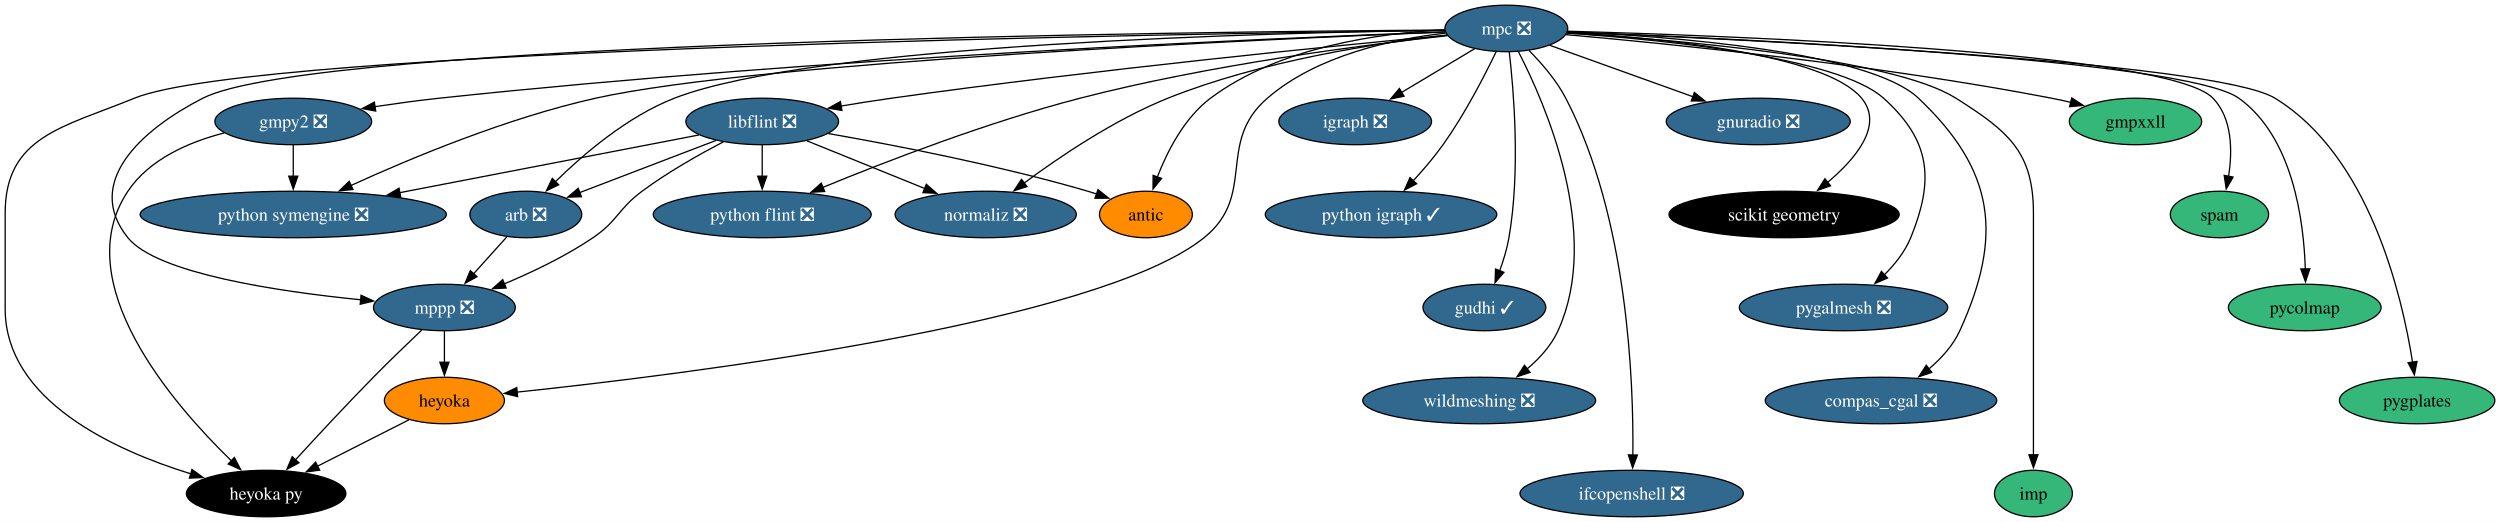
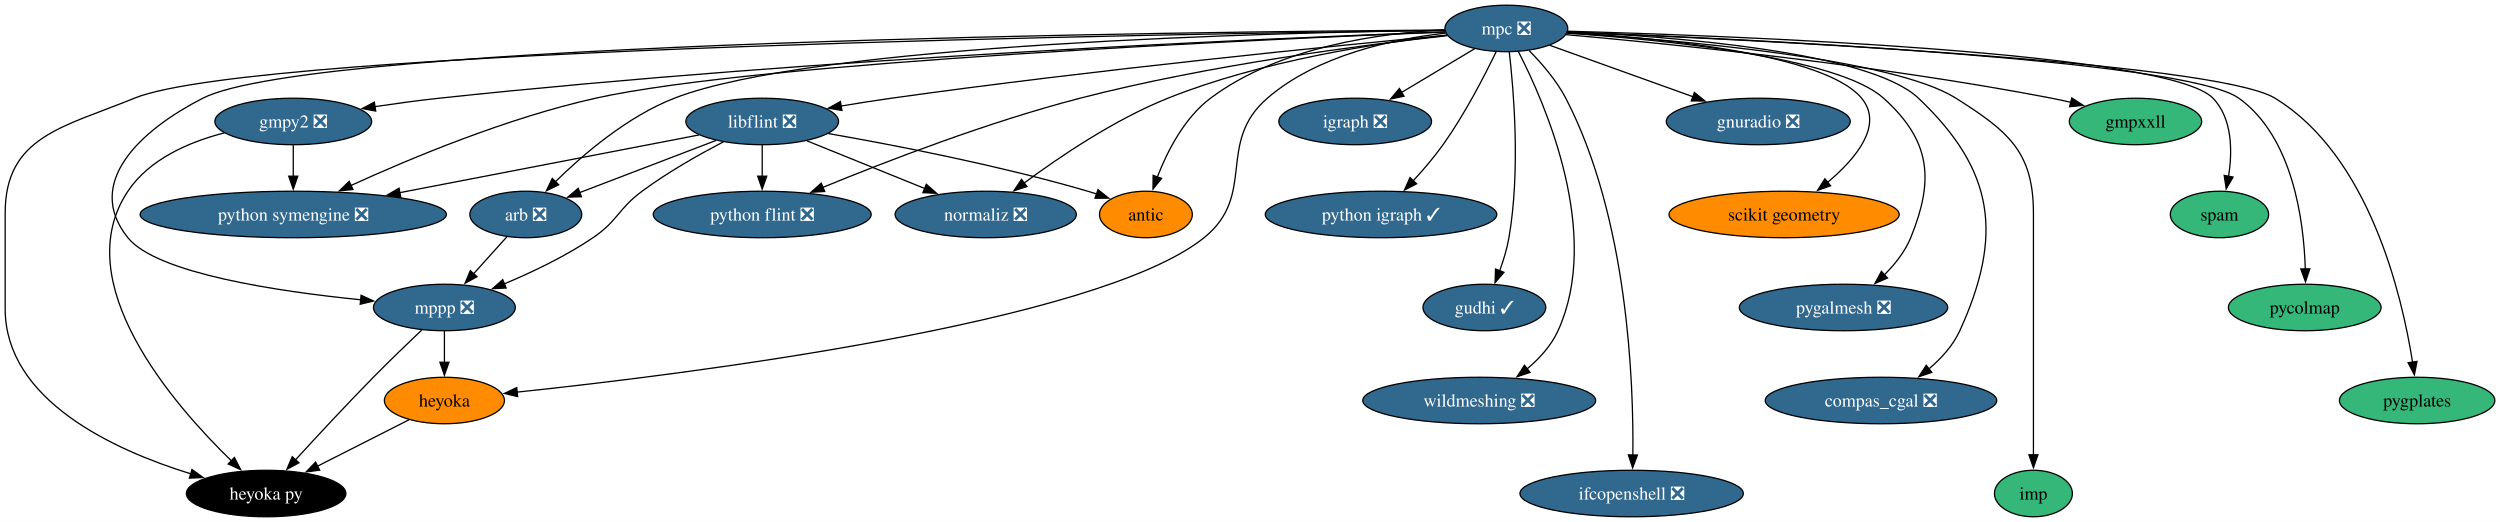
<svg xmlns="http://www.w3.org/2000/svg" xmlns:xlink="http://www.w3.org/1999/xlink" width="1935pt" height="404pt" viewBox="0.00 0.00 1935.15 404.00">
  <g id="graph0" class="graph" transform="scale(1 1) rotate(0) translate(4 400)">
    <polygon fill="white" stroke="none" points="-4,4 -4,-400 1931.15,-400 1931.15,4 -4,4" />
    <g id="node1" class="node">
      <g id="a_node1">
        <a xlink:href="https://github.com/conda-forge/arb-feedstock/pull/36" xlink:title="arb ❎">
          <ellipse fill="#31688e" stroke="black" cx="403" cy="-234" rx="43.32" ry="18" />
          <text text-anchor="middle" x="403" y="-229.32" font-family="Times,serif" font-size="14.00" fill="white">arb ❎</text>
        </a>
      </g>
    </g>
    <g id="node2" class="node">
      <g id="a_node2">
        <a xlink:href="https://github.com/conda-forge/mppp-feedstock/pull/60" xlink:title="mppp ❎">
          <ellipse fill="#31688e" stroke="black" cx="340" cy="-162" rx="54.89" ry="18" />
          <text text-anchor="middle" x="340" y="-157.32" font-family="Times,serif" font-size="14.00" fill="white">mppp ❎</text>
        </a>
      </g>
    </g>
    <g id="edge1" class="edge">
      <path fill="none" stroke="black" d="M388.39,-216.76C380.71,-208.23 371.12,-197.58 362.52,-188.02" />
      <polygon fill="black" stroke="black" points="365.27,-185.85 355.98,-180.76 360.07,-190.53 365.27,-185.85" />
    </g>
    <g id="node3" class="node">
      <g id="a_node3">
        <a xlink:href="https://github.com/conda-forge/heyoka.py-feedstock" xlink:title="heyoka py">
          <ellipse fill="#000000" stroke="black" cx="202" cy="-18" rx="61.73" ry="18" />
          <text text-anchor="middle" x="202" y="-13.32" font-family="Times,serif" font-size="14.00" fill="white">heyoka py</text>
        </a>
      </g>
    </g>
    <g id="edge2" class="edge">
      <path fill="none" stroke="black" d="M322.43,-144.52C311.51,-134.18 297.28,-120.48 285,-108 264.12,-86.77 241.07,-61.94 224.57,-43.91" />
      <polygon fill="black" stroke="black" points="227.38,-41.8 218.06,-36.77 222.21,-46.52 227.38,-41.8" />
    </g>
    <g id="node4" class="node">
      <g id="a_node4">
        <a xlink:href="https://github.com/conda-forge/heyoka-feedstock" xlink:title="heyoka">
          <ellipse fill="#ff8c00" stroke="black" cx="340" cy="-90" rx="46.47" ry="18" />
          <text text-anchor="middle" x="340" y="-85.33" font-family="Times,serif" font-size="14.00">heyoka</text>
        </a>
      </g>
    </g>
    <g id="edge3" class="edge">
      <path fill="none" stroke="black" d="M340,-143.7C340,-136.41 340,-127.73 340,-119.54" />
      <polygon fill="black" stroke="black" points="343.5,-119.62 340,-109.62 336.5,-119.62 343.5,-119.62" />
    </g>
    <g id="edge36" class="edge">
      <path fill="none" stroke="black" d="M312.74,-75.17C292.44,-64.87 264.42,-50.66 241.64,-39.11" />
      <polygon fill="black" stroke="black" points="243.45,-36.1 232.95,-34.7 240.28,-42.34 243.45,-36.1" />
    </g>
    <g id="node5" class="node">
      <g id="a_node5">
        <a xlink:href="https://github.com/conda-forge/gmpy2-feedstock/pull/41" xlink:title="gmpy2 ❎">
          <ellipse fill="#31688e" stroke="black" cx="223" cy="-306" rx="60.68" ry="18" />
          <text text-anchor="middle" x="223" y="-301.32" font-family="Times,serif" font-size="14.00" fill="white">gmpy2 ❎</text>
        </a>
      </g>
    </g>
    <g id="edge5" class="edge">
      <path fill="none" stroke="black" d="M169.55,-297.12C142.37,-290.11 111.64,-276.9 95,-252 47.95,-181.59 129.92,-87.16 175.13,-43.29" />
      <polygon fill="black" stroke="black" points="177.44,-45.92 182.27,-36.5 172.62,-40.85 177.44,-45.92" />
    </g>
    <g id="node6" class="node">
      <g id="a_node6">
        <a xlink:href="https://github.com/conda-forge/python-symengine-feedstock/pull/53" xlink:title="python symengine ❎">
          <ellipse fill="#31688e" stroke="black" cx="223" cy="-234" rx="118.55" ry="18" />
          <text text-anchor="middle" x="223" y="-229.32" font-family="Times,serif" font-size="14.00" fill="white">python symengine ❎</text>
        </a>
      </g>
    </g>
    <g id="edge4" class="edge">
      <path fill="none" stroke="black" d="M223,-287.7C223,-280.41 223,-271.73 223,-263.54" />
      <polygon fill="black" stroke="black" points="226.5,-263.62 223,-253.62 219.5,-263.62 226.5,-263.62" />
    </g>
    <g id="node7" class="node">
      <g id="a_node7">
        <a xlink:href="https://github.com/conda-forge/igraph-feedstock/pull/73" xlink:title="igraph ❎">
          <ellipse fill="#31688e" stroke="black" cx="1045" cy="-306" rx="59.1" ry="18" />
          <text text-anchor="middle" x="1045" y="-301.32" font-family="Times,serif" font-size="14.00" fill="white">igraph ❎</text>
        </a>
      </g>
    </g>
    <g id="node8" class="node">
      <g id="a_node8">
        <a xlink:href="https://github.com/conda-forge/libflint-feedstock/pull/33" xlink:title="libflint ❎">
          <ellipse fill="#31688e" stroke="black" cx="586" cy="-306" rx="59.1" ry="18" />
          <text text-anchor="middle" x="586" y="-301.32" font-family="Times,serif" font-size="14.00" fill="white">libflint ❎</text>
        </a>
      </g>
    </g>
    <g id="edge6" class="edge">
      <path fill="none" stroke="black" d="M550.28,-291.34C520.04,-279.77 476.66,-263.17 444.81,-250.99" />
      <polygon fill="black" stroke="black" points="446.06,-247.73 435.47,-247.42 443.56,-254.26 446.06,-247.73" />
    </g>
    <g id="edge7" class="edge">
      <path fill="none" stroke="black" d="M555.97,-290.25C537.18,-280.45 512.85,-266.72 493,-252 474.31,-238.14 474.26,-229.04 455,-216 433.82,-201.66 408.14,-189.41 386.42,-180.31" />
      <polygon fill="black" stroke="black" points="387.78,-177.08 377.2,-176.54 385.13,-183.56 387.78,-177.08" />
    </g>
    <g id="edge8" class="edge">
      <path fill="none" stroke="black" d="M537.04,-295.56C477.71,-284.12 376.82,-264.66 305.43,-250.9" />
      <polygon fill="black" stroke="black" points="306.2,-247.48 295.72,-249.02 304.88,-254.35 306.2,-247.48" />
    </g>
    <g id="node9" class="node">
      <g id="a_node9">
        <a xlink:href="https://github.com/conda-forge/python-flint-feedstock/pull/40" xlink:title="python flint ❎">
          <ellipse fill="#31688e" stroke="black" cx="586" cy="-234" rx="84.35" ry="18" />
          <text text-anchor="middle" x="586" y="-229.32" font-family="Times,serif" font-size="14.00" fill="white">python flint ❎</text>
        </a>
      </g>
    </g>
    <g id="edge9" class="edge">
      <path fill="none" stroke="black" d="M586,-287.7C586,-280.41 586,-271.73 586,-263.54" />
      <polygon fill="black" stroke="black" points="589.5,-263.62 586,-253.62 582.5,-263.62 589.5,-263.62" />
    </g>
    <g id="node10" class="node">
      <g id="a_node10">
        <a xlink:href="https://github.com/conda-forge/normaliz-feedstock/pull/55" xlink:title="normaliz ❎">
          <ellipse fill="#31688e" stroke="black" cx="759" cy="-234" rx="70.15" ry="18" />
          <text text-anchor="middle" x="759" y="-229.32" font-family="Times,serif" font-size="14.00" fill="white">normaliz ❎</text>
        </a>
      </g>
    </g>
    <g id="edge10" class="edge">
      <path fill="none" stroke="black" d="M620.59,-291C646.74,-280.42 682.92,-265.78 711.73,-254.13" />
      <polygon fill="black" stroke="black" points="713.02,-257.38 720.97,-250.39 710.39,-250.89 713.02,-257.38" />
    </g>
    <g id="node11" class="node">
      <g id="a_node11">
        <a xlink:href="https://github.com/conda-forge/antic-feedstock" xlink:title="antic">
          <ellipse fill="#ff8c00" stroke="black" cx="883" cy="-234" rx="35.95" ry="18" />
          <text text-anchor="middle" x="883" y="-229.32" font-family="Times,serif" font-size="14.00">antic</text>
        </a>
      </g>
    </g>
    <g id="edge11" class="edge">
      <path fill="none" stroke="black" d="M637.25,-296.61C688.57,-287.65 769.55,-272 838,-252 840.25,-251.34 842.56,-250.62 844.87,-249.86" />
      <polygon fill="black" stroke="black" points="845.91,-253.21 854.19,-246.61 843.6,-246.6 845.91,-253.21" />
    </g>
    <g id="node12" class="node">
      <g id="a_node12">
        <a xlink:href="https://github.com/conda-forge/mpc-feedstock/pull/27" xlink:title="mpc ❎">
          <ellipse fill="#31688e" stroke="black" cx="1162" cy="-378" rx="47.53" ry="18" />
          <text text-anchor="middle" x="1162" y="-373.32" font-family="Times,serif" font-size="14.00" fill="white">mpc ❎</text>
        </a>
      </g>
    </g>
    <g id="edge12" class="edge">
      <path fill="none" stroke="black" d="M1114.51,-376.57C984.78,-374.85 626.89,-366.28 518,-324 481.64,-309.88 447.28,-280.39 425.75,-259.22" />
      <polygon fill="black" stroke="black" points="428.48,-257 418.95,-252.36 423.51,-261.93 428.48,-257" />
    </g>
    <g id="edge13" class="edge">
      <path fill="none" stroke="black" d="M1114.14,-376.76C925.44,-375.53 239.1,-368.02 153,-324 104.49,-299.2 60.79,-258.4 95,-216 117.27,-188.4 210.47,-174.46 275.27,-167.98" />
      <polygon fill="black" stroke="black" points="275.49,-171.47 285.1,-167.03 274.82,-164.5 275.49,-171.47" />
    </g>
    <g id="edge16" class="edge">
      <path fill="none" stroke="black" d="M1114.16,-376.48C919.73,-374.1 194.55,-362.71 100,-324 44.94,-301.46 0,-294.5 0,-235 0,-235 0,-235 0,-161 0,-90.18 84.14,-51.62 143.81,-33.19" />
      <polygon fill="black" stroke="black" points="144.6,-36.6 153.19,-30.41 142.61,-29.89 144.6,-36.6" />
    </g>
    <g id="edge30" class="edge">
      <path fill="none" stroke="black" d="M1115.05,-374.38C1074.22,-369.8 1015.7,-357.4 977,-324 937.09,-289.56 969.08,-249.03 928,-216 845.79,-149.9 526.77,-110.25 396.2,-96.49" />
      <polygon fill="black" stroke="black" points="396.71,-93.03 386.41,-95.47 395.99,-99.99 396.71,-93.03" />
    </g>
    <g id="edge14" class="edge">
      <path fill="none" stroke="black" d="M1114.85,-375.38C988.42,-370.74 631.41,-355.64 336,-324 319.73,-322.26 302.22,-319.87 285.95,-317.44" />
      <polygon fill="black" stroke="black" points="286.83,-314.04 276.41,-315.99 285.77,-320.96 286.83,-314.04" />
    </g>
    <g id="edge15" class="edge">
      <path fill="none" stroke="black" d="M1114.57,-375.22C977.55,-369.78 582.94,-352.06 457,-324 388.71,-308.78 313.79,-277.52 267.57,-256.4" />
      <polygon fill="black" stroke="black" points="269.23,-253.31 258.68,-252.3 266.3,-259.67 269.23,-253.31" />
    </g>
    <g id="edge17" class="edge">
      <path fill="none" stroke="black" d="M1137.47,-362.33C1121.08,-352.52 1099.23,-339.45 1080.89,-328.47" />
      <polygon fill="black" stroke="black" points="1082.8,-325.53 1072.42,-323.4 1079.2,-331.54 1082.8,-325.53" />
    </g>
    <g id="edge18" class="edge">
      <path fill="none" stroke="black" d="M1116.27,-372.79C1031.32,-364.78 843.48,-346.13 686,-324 673.32,-322.22 659.78,-320.08 646.89,-317.92" />
      <polygon fill="black" stroke="black" points="647.7,-314.51 637.25,-316.29 646.53,-321.41 647.7,-314.51" />
    </g>
    <g id="edge19" class="edge">
      <path fill="none" stroke="black" d="M1116.34,-372.41C1052.14,-365.35 931.85,-349.84 832,-324 761.08,-305.65 681.87,-275.09 632.97,-254.99" />
      <polygon fill="black" stroke="black" points="634.39,-251.79 623.81,-251.2 631.71,-258.26 634.39,-251.79" />
    </g>
    <g id="edge20" class="edge">
      <path fill="none" stroke="black" d="M1116.06,-372.8C1062.58,-366.77 972.36,-353.01 900,-324 858.66,-307.42 816.08,-278.63 788.68,-258.28" />
      <polygon fill="black" stroke="black" points="790.95,-255.61 780.86,-252.38 786.74,-261.2 790.95,-255.61" />
    </g>
    <g id="edge21" class="edge">
      <path fill="none" stroke="black" d="M1114.37,-376.89C1064.51,-374.47 986.23,-363.89 933,-324 912.75,-308.82 899.54,-282.89 891.81,-262.92" />
      <polygon fill="black" stroke="black" points="895.17,-261.92 888.49,-253.69 888.58,-264.28 895.17,-261.92" />
    </g>
    <g id="node13" class="node">
      <g id="a_node13">
        <a xlink:href="https://github.com/conda-forge/python-igraph-feedstock/pull/90" xlink:title="python igraph ✓">
          <ellipse fill="#31688e" stroke="black" cx="1065" cy="-234" rx="89.61" ry="18" />
          <text text-anchor="middle" x="1065" y="-229.32" font-family="Times,serif" font-size="14.00" fill="white">python igraph ✓</text>
        </a>
      </g>
    </g>
    <g id="edge22" class="edge">
      <path fill="none" stroke="black" d="M1154.07,-359.9C1145.18,-341.45 1129.8,-311.55 1113,-288 1106.15,-278.4 1097.78,-268.62 1089.95,-260.13" />
      <polygon fill="black" stroke="black" points="1092.53,-257.76 1083.12,-252.9 1087.44,-262.57 1092.53,-257.76" />
    </g>
    <g id="node14" class="node">
      <g id="a_node14">
        <a xlink:href="https://github.com/conda-forge/gudhi-feedstock/pull/62" xlink:title="gudhi ✓">
          <ellipse fill="#31688e" stroke="black" cx="1145" cy="-162" rx="47.53" ry="18" />
          <text text-anchor="middle" x="1145" y="-157.32" font-family="Times,serif" font-size="14.00" fill="white">gudhi ✓</text>
        </a>
      </g>
    </g>
    <g id="edge23" class="edge">
      <path fill="none" stroke="black" d="M1164.25,-359.92C1167.7,-330.33 1173,-267.78 1164,-216 1162.52,-207.49 1159.8,-198.54 1156.87,-190.47" />
      <polygon fill="black" stroke="black" points="1160.14,-189.23 1153.25,-181.19 1153.62,-191.78 1160.14,-189.23" />
    </g>
    <g id="node15" class="node">
      <g id="a_node15">
        <a xlink:href="https://github.com/conda-forge/wildmeshing-feedstock/pull/24" xlink:title="wildmeshing ❎">
          <ellipse fill="#31688e" stroke="black" cx="1141" cy="-90" rx="90.14" ry="18" />
          <text text-anchor="middle" x="1141" y="-85.33" font-family="Times,serif" font-size="14.00" fill="white">wildmeshing ❎</text>
        </a>
      </g>
    </g>
    <g id="edge24" class="edge">
      <path fill="none" stroke="black" d="M1171.33,-360.05C1191.82,-320.39 1236.31,-219.25 1202,-144 1196.74,-132.47 1187.6,-122.47 1177.97,-114.37" />
      <polygon fill="black" stroke="black" points="1180.32,-111.77 1170.28,-108.4 1176.03,-117.29 1180.32,-111.77" />
    </g>
    <g id="node16" class="node">
      <g id="a_node16">
        <a xlink:href="https://github.com/conda-forge/ifcopenshell-feedstock/pull/52" xlink:title="ifcopenshell ❎">
          <ellipse fill="#31688e" stroke="black" cx="1259" cy="-18" rx="86.46" ry="18" />
          <text text-anchor="middle" x="1259" y="-13.32" font-family="Times,serif" font-size="14.00" fill="white">ifcopenshell ❎</text>
        </a>
      </g>
    </g>
    <g id="edge25" class="edge">
      <path fill="none" stroke="black" d="M1179.6,-360.88C1189.3,-351.08 1200.8,-337.83 1208,-324 1256.15,-231.5 1260.59,-103.77 1259.93,-47.53" />
      <polygon fill="black" stroke="black" points="1263.44,-47.79 1259.75,-37.86 1256.44,-47.93 1263.44,-47.79" />
    </g>
    <g id="node17" class="node">
      <g id="a_node17">
        <a xlink:href="https://github.com/conda-forge/gnuradio-feedstock/pull/276" xlink:title="gnuradio ❎">
          <ellipse fill="#31688e" stroke="black" cx="1357" cy="-306" rx="71.2" ry="18" />
          <text text-anchor="middle" x="1357" y="-301.32" font-family="Times,serif" font-size="14.00" fill="white">gnuradio ❎</text>
        </a>
      </g>
    </g>
    <g id="edge26" class="edge">
      <path fill="none" stroke="black" d="M1195.52,-364.97C1226.11,-353.98 1271.75,-337.6 1306.71,-325.05" />
      <polygon fill="black" stroke="black" points="1307.54,-328.47 1315.77,-321.8 1305.17,-321.89 1307.54,-328.47" />
    </g>
    <g id="node18" class="node">
      <g id="a_node18">
        <a xlink:href="https://github.com/conda-forge/scikit-geometry-feedstock" xlink:title="scikit geometry">
-           <ellipse fill="#000000" stroke="black" cx="1377" cy="-234" rx="89.09" ry="18" />
-           <text text-anchor="middle" x="1377" y="-229.32" font-family="Times,serif" font-size="14.00" fill="white">scikit geometry</text>
+           <ellipse fill="#ff8c00" stroke="black" cx="1377" cy="-234" rx="89.09" ry="18" />
+           <text text-anchor="middle" x="1377" y="-229.32" font-family="Times,serif" font-size="14.00">scikit geometry</text>
        </a>
      </g>
    </g>
    <g id="edge27" class="edge">
      <path fill="none" stroke="black" d="M1209.13,-374.91C1279.97,-370.68 1408.64,-358.35 1437,-324 1454.21,-303.16 1432.66,-277.37 1410.75,-258.93" />
      <polygon fill="black" stroke="black" points="1412.96,-256.21 1402.96,-252.7 1408.59,-261.68 1412.96,-256.21" />
    </g>
    <g id="node19" class="node">
      <g id="a_node19">
        <a xlink:href="https://github.com/conda-forge/pygalmesh-feedstock/pull/34" xlink:title="pygalmesh ❎">
          <ellipse fill="#31688e" stroke="black" cx="1423" cy="-162" rx="80.67" ry="18" />
          <text text-anchor="middle" x="1423" y="-157.32" font-family="Times,serif" font-size="14.00" fill="white">pygalmesh ❎</text>
        </a>
      </g>
    </g>
    <g id="edge28" class="edge">
      <path fill="none" stroke="black" d="M1209.05,-374.37C1282.24,-369.34 1418.64,-355.86 1454,-324 1490.33,-291.27 1493.5,-261.27 1475,-216 1470.57,-205.17 1462.75,-195.36 1454.5,-187.2" />
      <polygon fill="black" stroke="black" points="1457.07,-184.81 1447.33,-180.65 1452.34,-189.98 1457.07,-184.81" />
    </g>
    <g id="node20" class="node">
      <g id="a_node20">
        <a xlink:href="https://github.com/conda-forge/compas_cgal-feedstock/pull/26" xlink:title="compas_cgal ❎">
          <ellipse fill="#31688e" stroke="black" cx="1452" cy="-90" rx="89.61" ry="18" />
          <text text-anchor="middle" x="1452" y="-85.33" font-family="Times,serif" font-size="14.00" fill="white">compas_cgal ❎</text>
        </a>
      </g>
    </g>
    <g id="edge29" class="edge">
      <path fill="none" stroke="black" d="M1209.46,-375.45C1288.61,-371.86 1442.69,-360.29 1481,-324 1539.99,-268.12 1546.7,-217.93 1513,-144 1507.74,-132.47 1498.6,-122.47 1488.97,-114.37" />
      <polygon fill="black" stroke="black" points="1491.32,-111.77 1481.28,-108.4 1487.03,-117.29 1491.32,-111.77" />
    </g>
    <g id="node21" class="node">
      <g id="a_node21">
        <a xlink:href="https://github.com/conda-forge/imp-feedstock" xlink:title="imp">
          <ellipse fill="#35b779" stroke="black" cx="1570" cy="-18" rx="30.16" ry="18" />
          <text text-anchor="middle" x="1570" y="-13.32" font-family="Times,serif" font-size="14.00">imp</text>
        </a>
      </g>
    </g>
    <g id="edge31" class="edge">
      <path fill="none" stroke="black" d="M1209.03,-374.48C1292.13,-369.28 1460.82,-355.14 1510,-324 1550.31,-298.48 1570,-282.7 1570,-235 1570,-235 1570,-235 1570,-161 1570,-121.74 1570,-76.38 1570,-47.69" />
      <polygon fill="black" stroke="black" points="1573.5,-48 1570,-38 1566.5,-48 1573.5,-48" />
    </g>
    <g id="node22" class="node">
      <g id="a_node22">
        <a xlink:href="https://github.com/conda-forge/gmpxxll-feedstock" xlink:title="gmpxxll">
          <ellipse fill="#35b779" stroke="black" cx="1649" cy="-306" rx="51.21" ry="18" />
          <text text-anchor="middle" x="1649" y="-301.32" font-family="Times,serif" font-size="14.00">gmpxxll</text>
        </a>
      </g>
    </g>
    <g id="edge32" class="edge">
      <path fill="none" stroke="black" d="M1208.21,-373.19C1286.17,-366.32 1448.6,-350.09 1584,-324 1588.9,-323.06 1593.98,-321.95 1599.04,-320.77" />
      <polygon fill="black" stroke="black" points="1599.65,-324.22 1608.54,-318.44 1597.99,-317.42 1599.65,-324.22" />
    </g>
    <g id="node23" class="node">
      <g id="a_node23">
        <a xlink:href="https://github.com/conda-forge/spam-feedstock" xlink:title="spam">
          <ellipse fill="#35b779" stroke="black" cx="1714" cy="-234" rx="38.06" ry="18" />
          <text text-anchor="middle" x="1714" y="-229.32" font-family="Times,serif" font-size="14.00">spam</text>
        </a>
      </g>
    </g>
    <g id="edge33" class="edge">
      <path fill="none" stroke="black" d="M1209.31,-375.87C1335.82,-372.38 1674.68,-359.74 1709,-324 1724.07,-308.3 1724.1,-283 1721.05,-263.38" />
      <polygon fill="black" stroke="black" points="1724.54,-262.96 1719.22,-253.8 1717.66,-264.28 1724.54,-262.96" />
    </g>
    <g id="node24" class="node">
      <g id="a_node24">
        <a xlink:href="https://github.com/conda-forge/pycolmap-feedstock" xlink:title="pycolmap">
          <ellipse fill="#35b779" stroke="black" cx="1780" cy="-162" rx="59.1" ry="18" />
          <text text-anchor="middle" x="1780" y="-157.32" font-family="Times,serif" font-size="14.00">pycolmap</text>
        </a>
      </g>
    </g>
    <g id="edge34" class="edge">
      <path fill="none" stroke="black" d="M1209.46,-375.29C1338.2,-370.27 1687.19,-354.03 1729,-324 1770.9,-293.9 1779.3,-229.12 1780.45,-191.55" />
      <polygon fill="black" stroke="black" points="1783.94,-191.95 1780.58,-181.9 1776.94,-191.85 1783.94,-191.95" />
    </g>
    <g id="node25" class="node">
      <g id="a_node25">
        <a xlink:href="https://github.com/conda-forge/pygplates-feedstock" xlink:title="pygplates">
          <ellipse fill="#35b779" stroke="black" cx="1867" cy="-90" rx="60.15" ry="18" />
          <text text-anchor="middle" x="1867" y="-85.33" font-family="Times,serif" font-size="14.00">pygplates</text>
        </a>
      </g>
    </g>
    <g id="edge35" class="edge">
      <path fill="none" stroke="black" d="M1209.17,-375.19C1341.68,-369.78 1710.64,-352.3 1757,-324 1829.99,-279.44 1855.31,-171.5 1863.45,-119.68" />
      <polygon fill="black" stroke="black" points="1866.91,-120.26 1864.88,-109.87 1859.98,-119.26 1866.91,-120.26" />
    </g>
  </g>
</svg>
